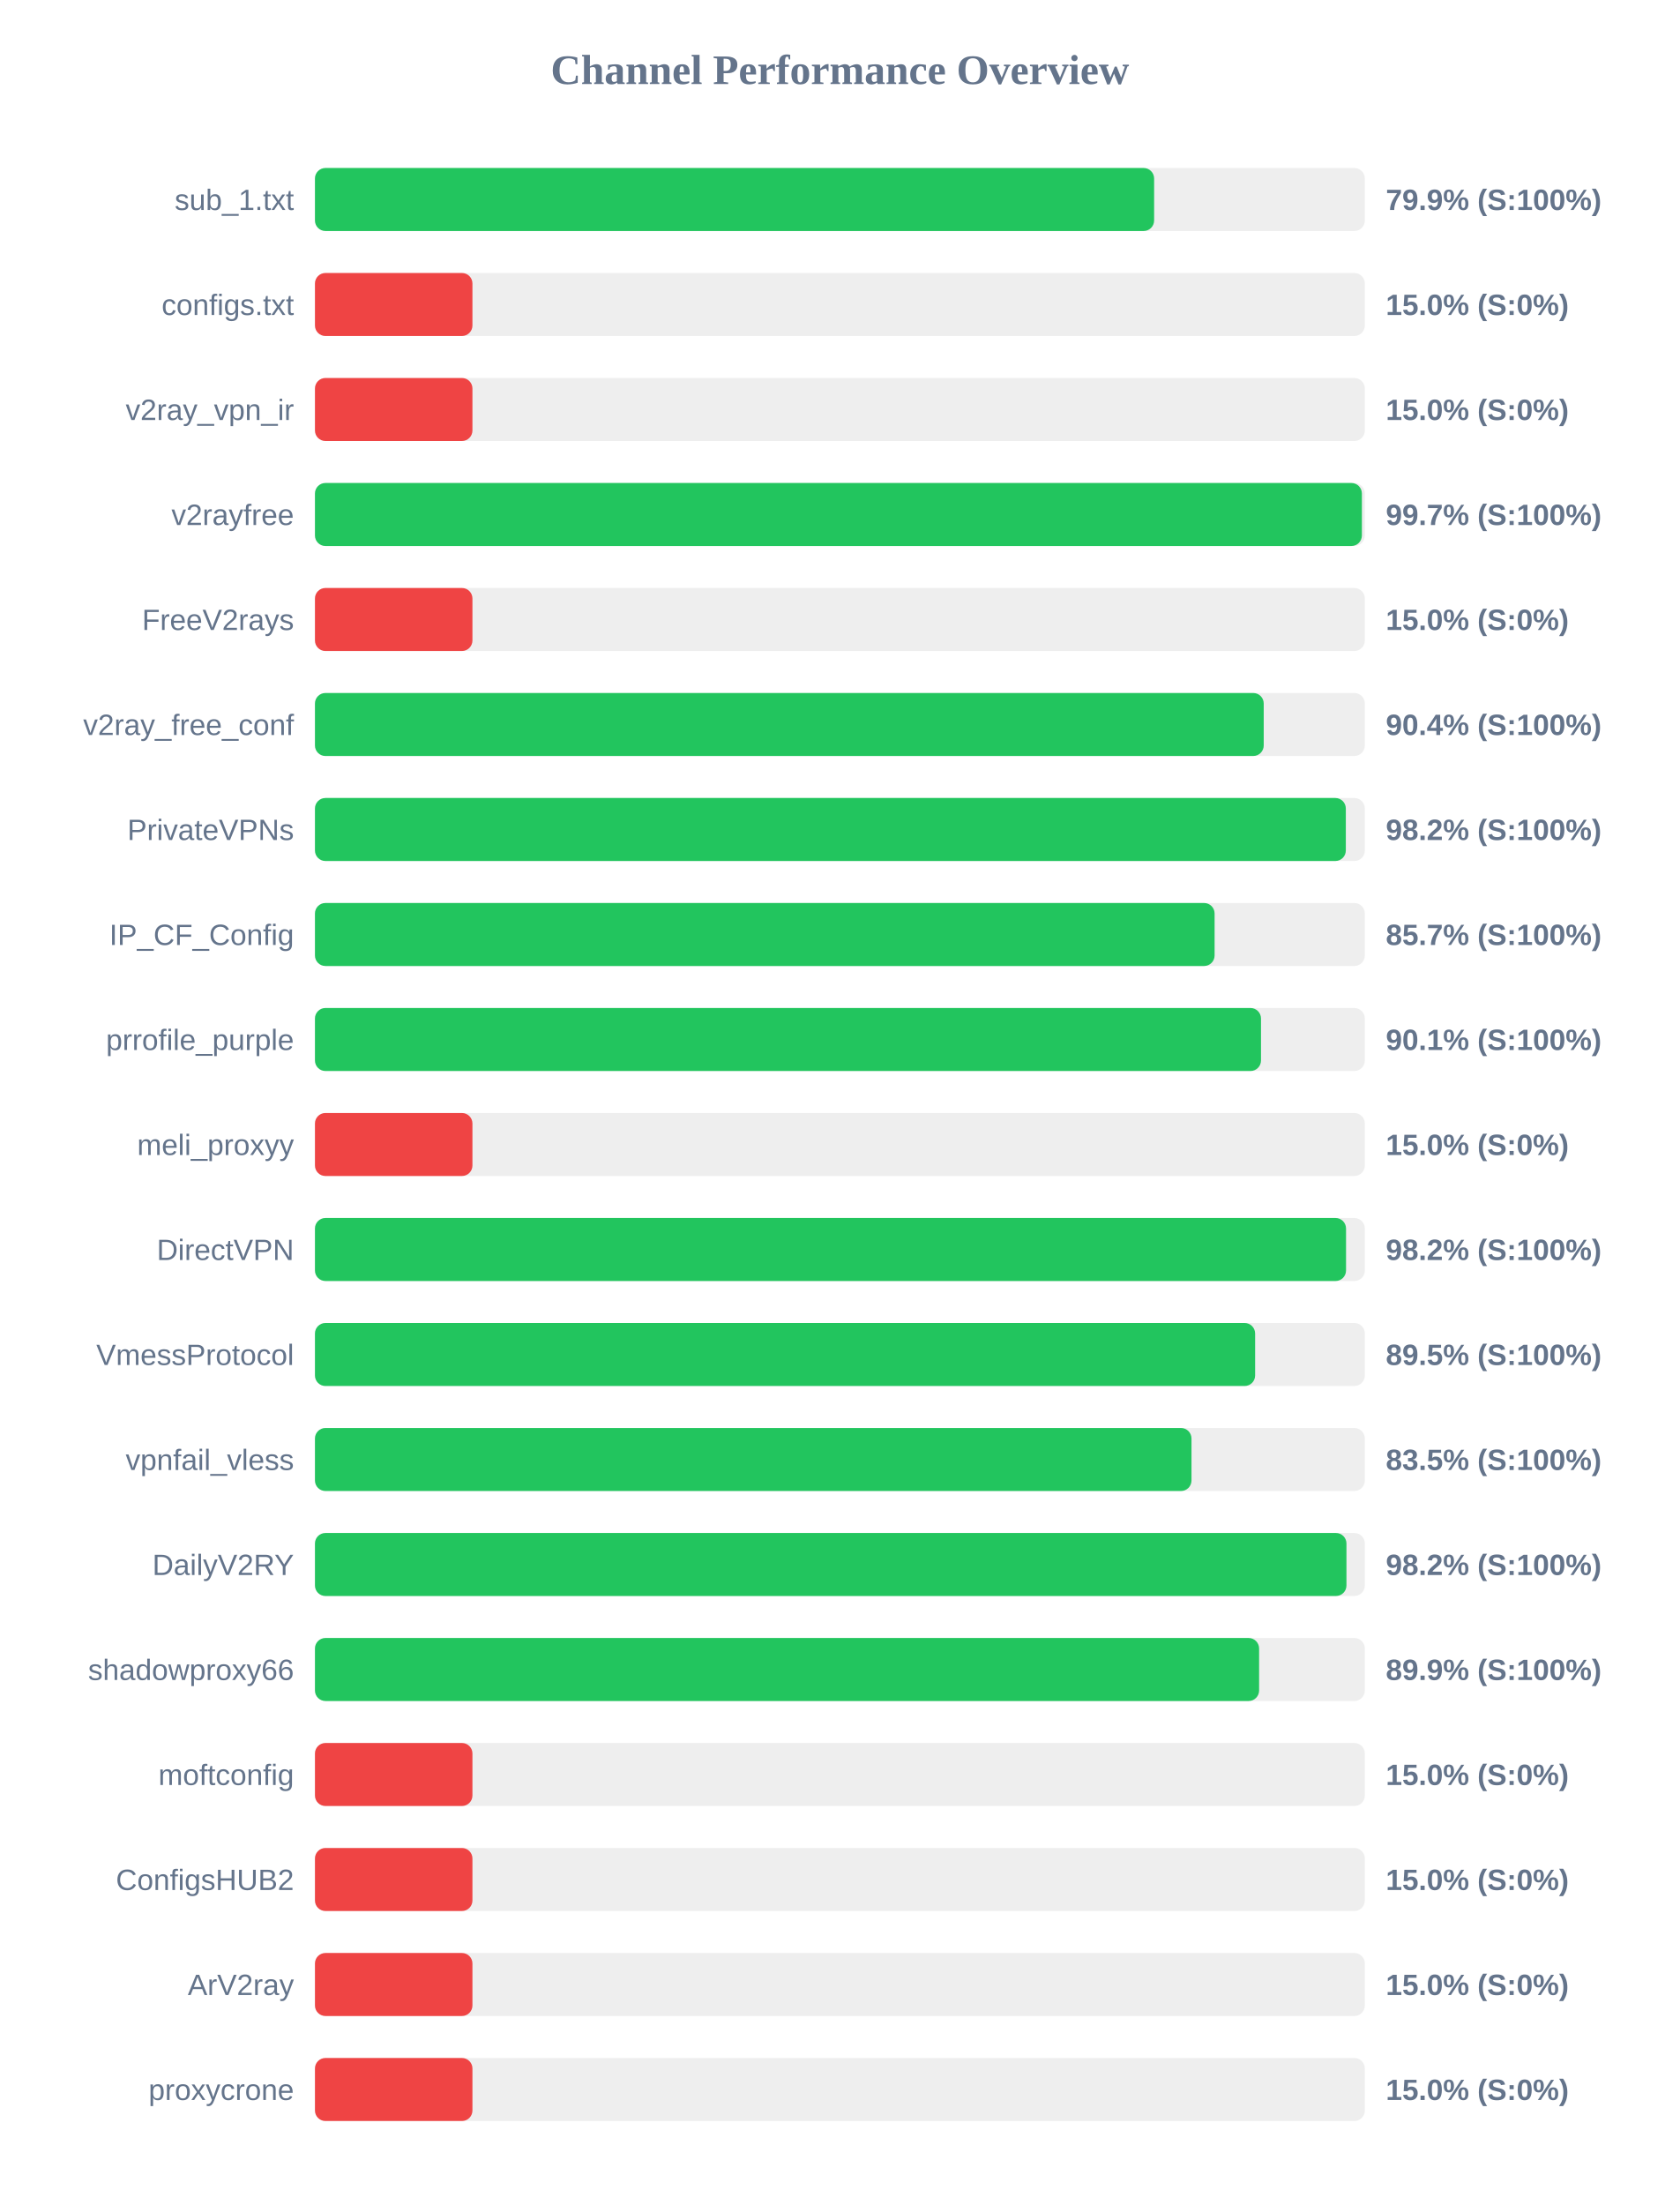
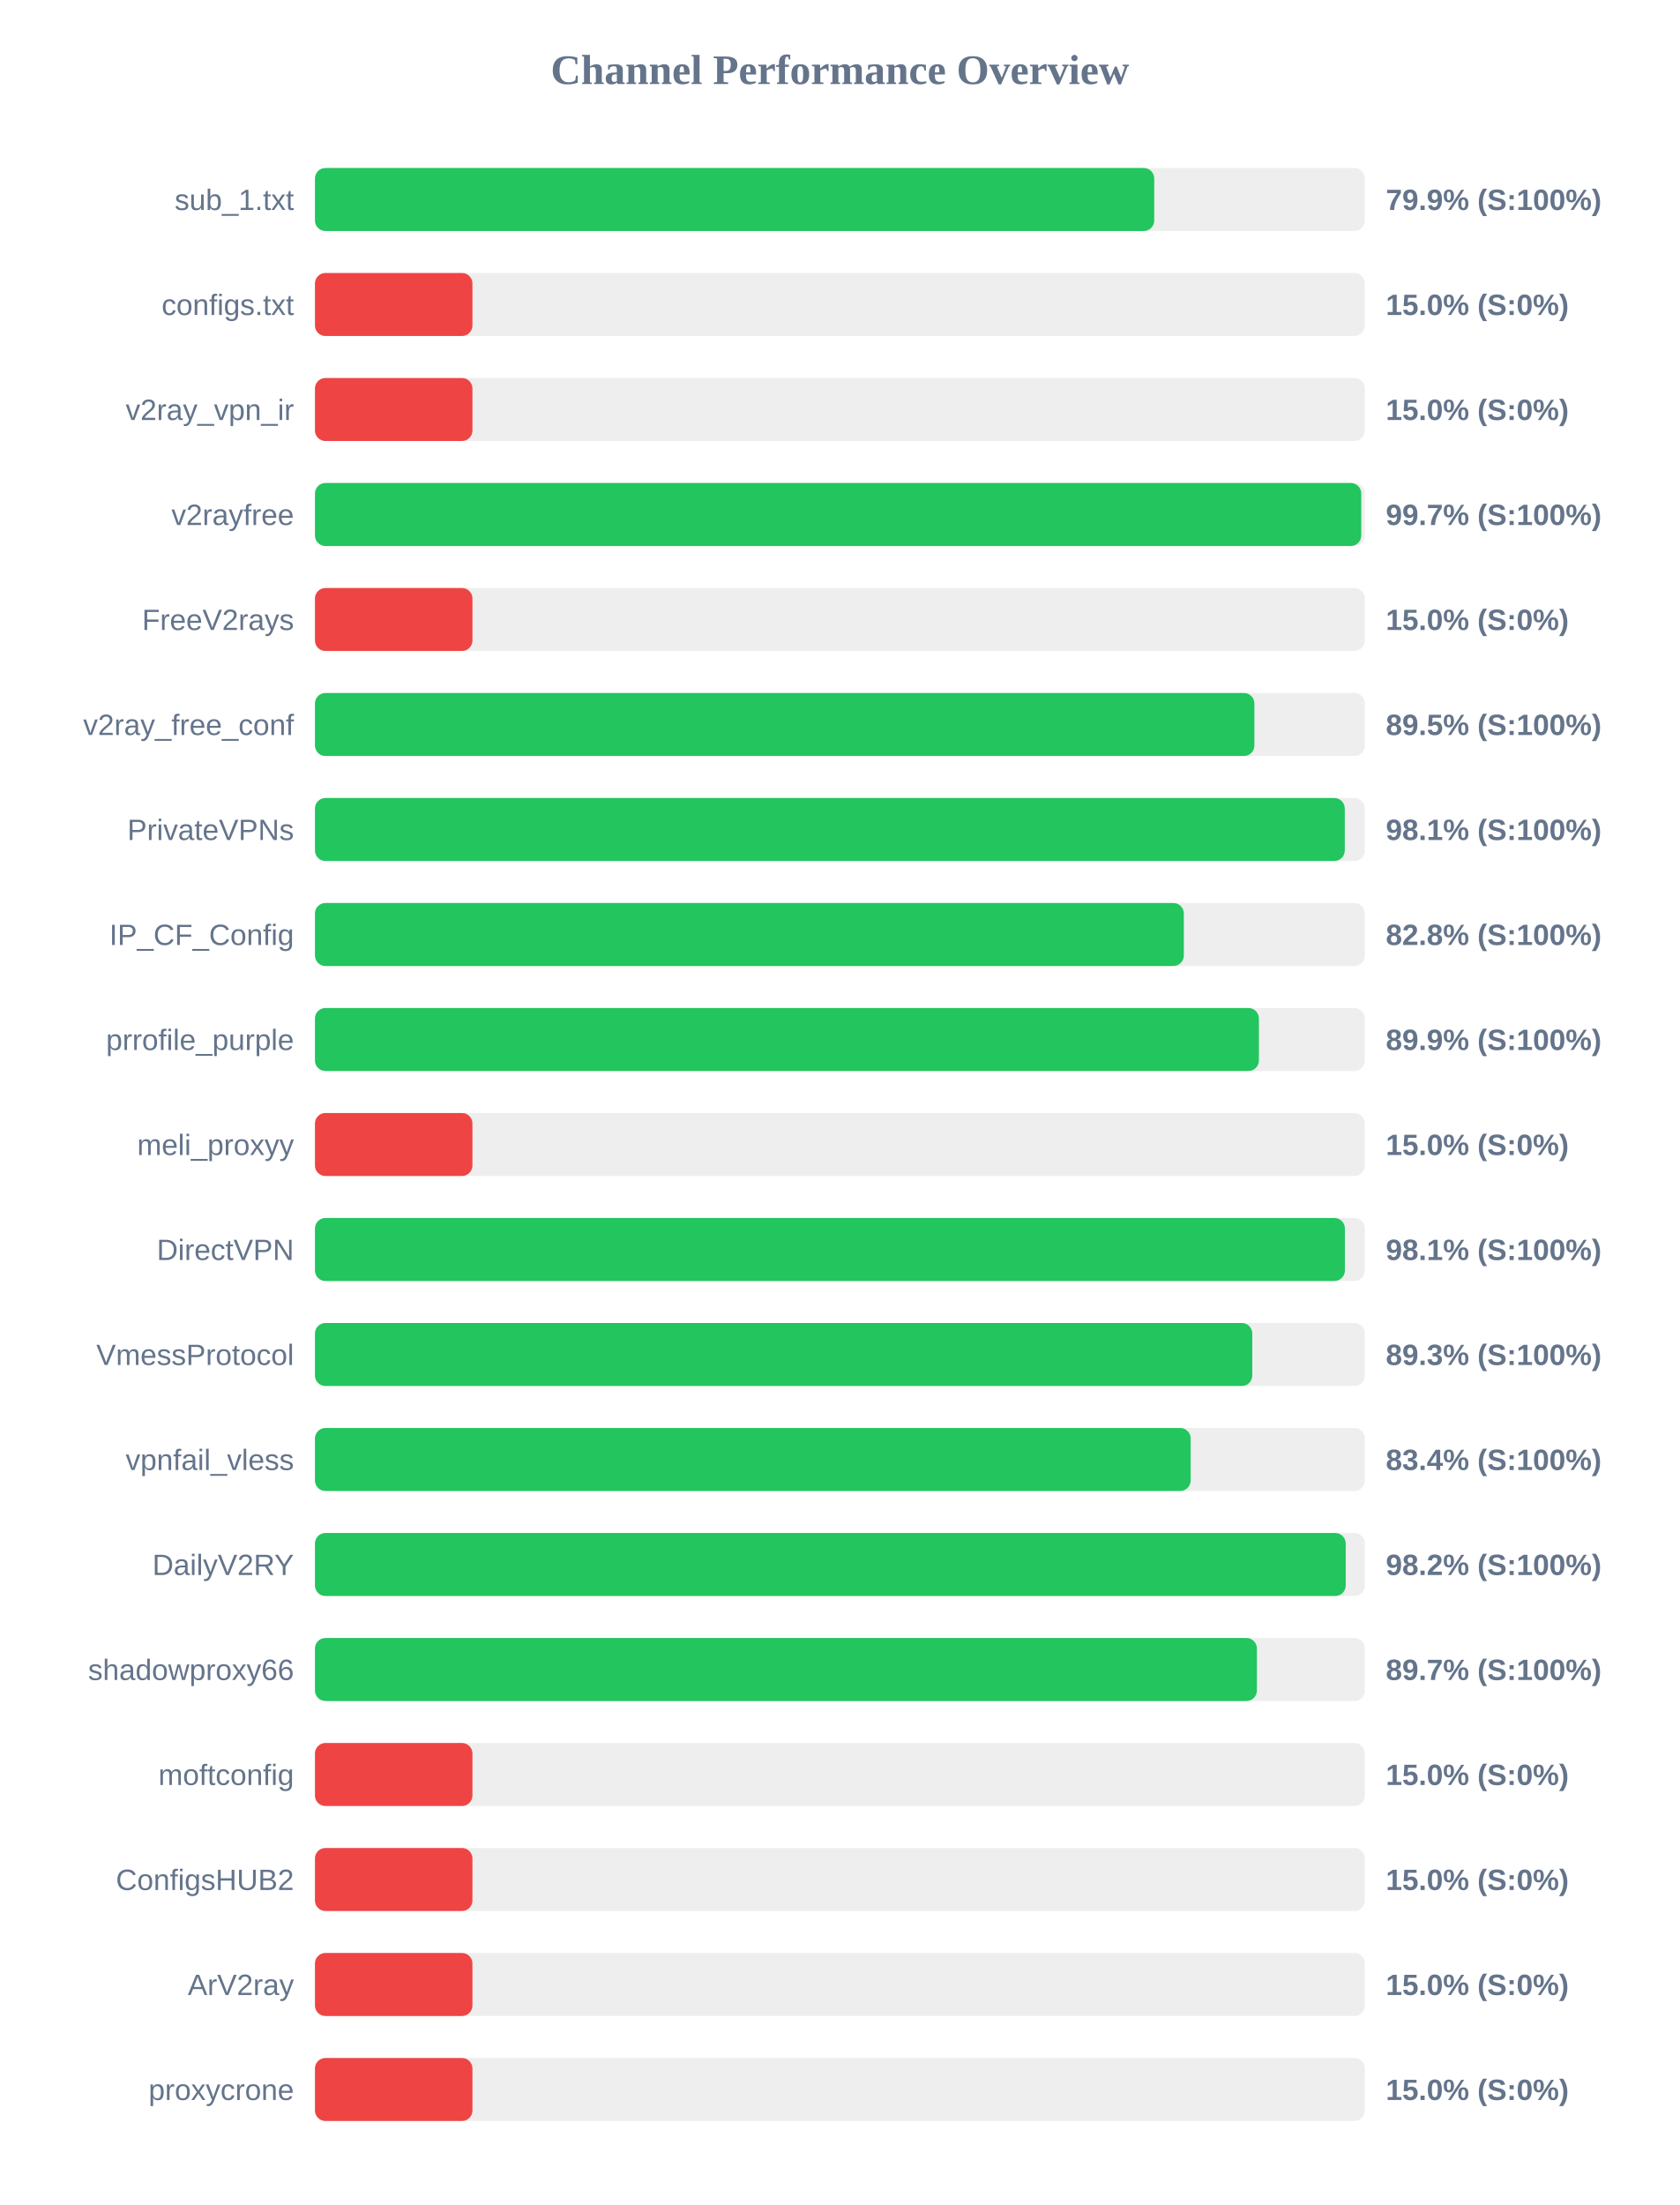
<svg xmlns="http://www.w3.org/2000/svg" width="800" height="1050" version="1.1">
  <style>
        .row { font: 14px Arial; fill: #64748b; }
        .score { font: bold 14px Arial; fill: #64748b; }
    </style>
  <text x="400" y="40" text-anchor="middle" font-size="20px" font-weight="bold" fill="#64748b">Channel Performance Overview</text>
  <rect x="150" y="80" width="500" height="30" fill="#eee" rx="5" />
-   <rect x="150" y="80" width="399.65" height="30" fill="#22c55e" rx="5" />
+   <rect x="150" y="80" width="399.7" height="30" fill="#22c55e" rx="5" />
  <text x="140" y="100" text-anchor="end" class="row">sub_1.txt</text>
  <text x="660" y="100" text-anchor="start" class="score">79.9% (S:100%)</text>
  <rect x="150" y="130" width="500" height="30" fill="#eee" rx="5" />
  <rect x="150" y="130" width="75.0" height="30" fill="#ef4444" rx="5" />
  <text x="140" y="150" text-anchor="end" class="row">configs.txt</text>
  <text x="660" y="150" text-anchor="start" class="score">15.0% (S:0%)</text>
  <rect x="150" y="180" width="500" height="30" fill="#eee" rx="5" />
  <rect x="150" y="180" width="75.0" height="30" fill="#ef4444" rx="5" />
  <text x="140" y="200" text-anchor="end" class="row">v2ray_vpn_ir</text>
  <text x="660" y="200" text-anchor="start" class="score">15.0% (S:0%)</text>
  <rect x="150" y="230" width="500" height="30" fill="#eee" rx="5" />
-   <rect x="150" y="230" width="498.6" height="30" fill="#22c55e" rx="5" />
+   <rect x="150" y="230" width="498.3" height="30" fill="#22c55e" rx="5" />
  <text x="140" y="250" text-anchor="end" class="row">v2rayfree</text>
  <text x="660" y="250" text-anchor="start" class="score">99.7% (S:100%)</text>
  <rect x="150" y="280" width="500" height="30" fill="#eee" rx="5" />
  <rect x="150" y="280" width="75.0" height="30" fill="#ef4444" rx="5" />
  <text x="140" y="300" text-anchor="end" class="row">FreeV2rays</text>
  <text x="660" y="300" text-anchor="start" class="score">15.0% (S:0%)</text>
  <rect x="150" y="330" width="500" height="30" fill="#eee" rx="5" />
-   <rect x="150" y="330" width="451.85" height="30" fill="#22c55e" rx="5" />
+   <rect x="150" y="330" width="447.4" height="30" fill="#22c55e" rx="5" />
  <text x="140" y="350" text-anchor="end" class="row">v2ray_free_conf</text>
-   <text x="660" y="350" text-anchor="start" class="score">90.4% (S:100%)</text>
+   <text x="660" y="350" text-anchor="start" class="score">89.5% (S:100%)</text>
  <rect x="150" y="380" width="500" height="30" fill="#eee" rx="5" />
-   <rect x="150" y="380" width="490.95" height="30" fill="#22c55e" rx="5" />
+   <rect x="150" y="380" width="490.45" height="30" fill="#22c55e" rx="5" />
  <text x="140" y="400" text-anchor="end" class="row">PrivateVPNs</text>
-   <text x="660" y="400" text-anchor="start" class="score">98.2% (S:100%)</text>
+   <text x="660" y="400" text-anchor="start" class="score">98.1% (S:100%)</text>
  <rect x="150" y="430" width="500" height="30" fill="#eee" rx="5" />
-   <rect x="150" y="430" width="428.45" height="30" fill="#22c55e" rx="5" />
+   <rect x="150" y="430" width="413.8" height="30" fill="#22c55e" rx="5" />
  <text x="140" y="450" text-anchor="end" class="row">IP_CF_Config</text>
-   <text x="660" y="450" text-anchor="start" class="score">85.7% (S:100%)</text>
+   <text x="660" y="450" text-anchor="start" class="score">82.8% (S:100%)</text>
  <rect x="150" y="480" width="500" height="30" fill="#eee" rx="5" />
-   <rect x="150" y="480" width="450.55" height="30" fill="#22c55e" rx="5" />
+   <rect x="150" y="480" width="449.55" height="30" fill="#22c55e" rx="5" />
  <text x="140" y="500" text-anchor="end" class="row">prrofile_purple</text>
-   <text x="660" y="500" text-anchor="start" class="score">90.1% (S:100%)</text>
+   <text x="660" y="500" text-anchor="start" class="score">89.9% (S:100%)</text>
  <rect x="150" y="530" width="500" height="30" fill="#eee" rx="5" />
  <rect x="150" y="530" width="75.0" height="30" fill="#ef4444" rx="5" />
  <text x="140" y="550" text-anchor="end" class="row">meli_proxyy</text>
  <text x="660" y="550" text-anchor="start" class="score">15.0% (S:0%)</text>
  <rect x="150" y="580" width="500" height="30" fill="#eee" rx="5" />
-   <rect x="150" y="580" width="491.05" height="30" fill="#22c55e" rx="5" />
+   <rect x="150" y="580" width="490.5" height="30" fill="#22c55e" rx="5" />
  <text x="140" y="600" text-anchor="end" class="row">DirectVPN</text>
-   <text x="660" y="600" text-anchor="start" class="score">98.2% (S:100%)</text>
+   <text x="660" y="600" text-anchor="start" class="score">98.1% (S:100%)</text>
  <rect x="150" y="630" width="500" height="30" fill="#eee" rx="5" />
-   <rect x="150" y="630" width="447.75" height="30" fill="#22c55e" rx="5" />
+   <rect x="150" y="630" width="446.4" height="30" fill="#22c55e" rx="5" />
  <text x="140" y="650" text-anchor="end" class="row">VmessProtocol</text>
-   <text x="660" y="650" text-anchor="start" class="score">89.5% (S:100%)</text>
+   <text x="660" y="650" text-anchor="start" class="score">89.3% (S:100%)</text>
  <rect x="150" y="680" width="500" height="30" fill="#eee" rx="5" />
-   <rect x="150" y="680" width="417.45" height="30" fill="#22c55e" rx="5" />
+   <rect x="150" y="680" width="417.05" height="30" fill="#22c55e" rx="5" />
  <text x="140" y="700" text-anchor="end" class="row">vpnfail_vless</text>
-   <text x="660" y="700" text-anchor="start" class="score">83.5% (S:100%)</text>
+   <text x="660" y="700" text-anchor="start" class="score">83.4% (S:100%)</text>
  <rect x="150" y="730" width="500" height="30" fill="#eee" rx="5" />
-   <rect x="150" y="730" width="491.25" height="30" fill="#22c55e" rx="5" />
+   <rect x="150" y="730" width="490.9" height="30" fill="#22c55e" rx="5" />
  <text x="140" y="750" text-anchor="end" class="row">DailyV2RY</text>
  <text x="660" y="750" text-anchor="start" class="score">98.2% (S:100%)</text>
  <rect x="150" y="780" width="500" height="30" fill="#eee" rx="5" />
-   <rect x="150" y="780" width="449.65" height="30" fill="#22c55e" rx="5" />
+   <rect x="150" y="780" width="448.6" height="30" fill="#22c55e" rx="5" />
  <text x="140" y="800" text-anchor="end" class="row">shadowproxy66</text>
-   <text x="660" y="800" text-anchor="start" class="score">89.9% (S:100%)</text>
+   <text x="660" y="800" text-anchor="start" class="score">89.7% (S:100%)</text>
  <rect x="150" y="830" width="500" height="30" fill="#eee" rx="5" />
  <rect x="150" y="830" width="75.0" height="30" fill="#ef4444" rx="5" />
  <text x="140" y="850" text-anchor="end" class="row">moftconfig</text>
  <text x="660" y="850" text-anchor="start" class="score">15.0% (S:0%)</text>
  <rect x="150" y="880" width="500" height="30" fill="#eee" rx="5" />
  <rect x="150" y="880" width="75.0" height="30" fill="#ef4444" rx="5" />
  <text x="140" y="900" text-anchor="end" class="row">ConfigsHUB2</text>
  <text x="660" y="900" text-anchor="start" class="score">15.0% (S:0%)</text>
  <rect x="150" y="930" width="500" height="30" fill="#eee" rx="5" />
  <rect x="150" y="930" width="75.0" height="30" fill="#ef4444" rx="5" />
  <text x="140" y="950" text-anchor="end" class="row">ArV2ray</text>
  <text x="660" y="950" text-anchor="start" class="score">15.0% (S:0%)</text>
  <rect x="150" y="980" width="500" height="30" fill="#eee" rx="5" />
  <rect x="150" y="980" width="75.0" height="30" fill="#ef4444" rx="5" />
  <text x="140" y="1000" text-anchor="end" class="row">proxycrone</text>
  <text x="660" y="1000" text-anchor="start" class="score">15.0% (S:0%)</text>
</svg>
